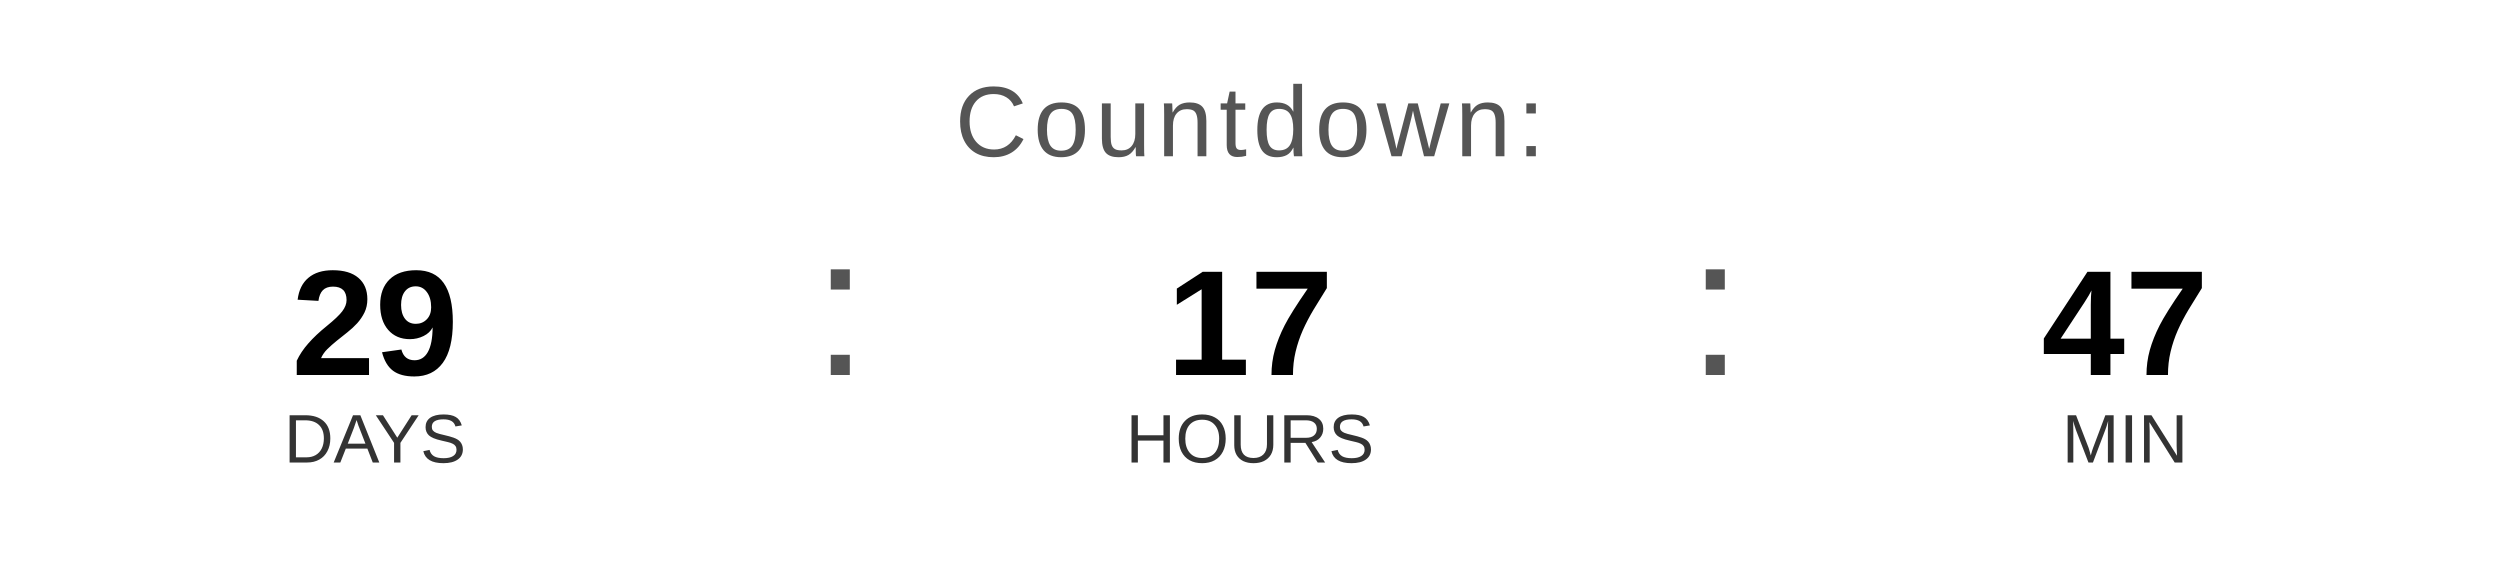
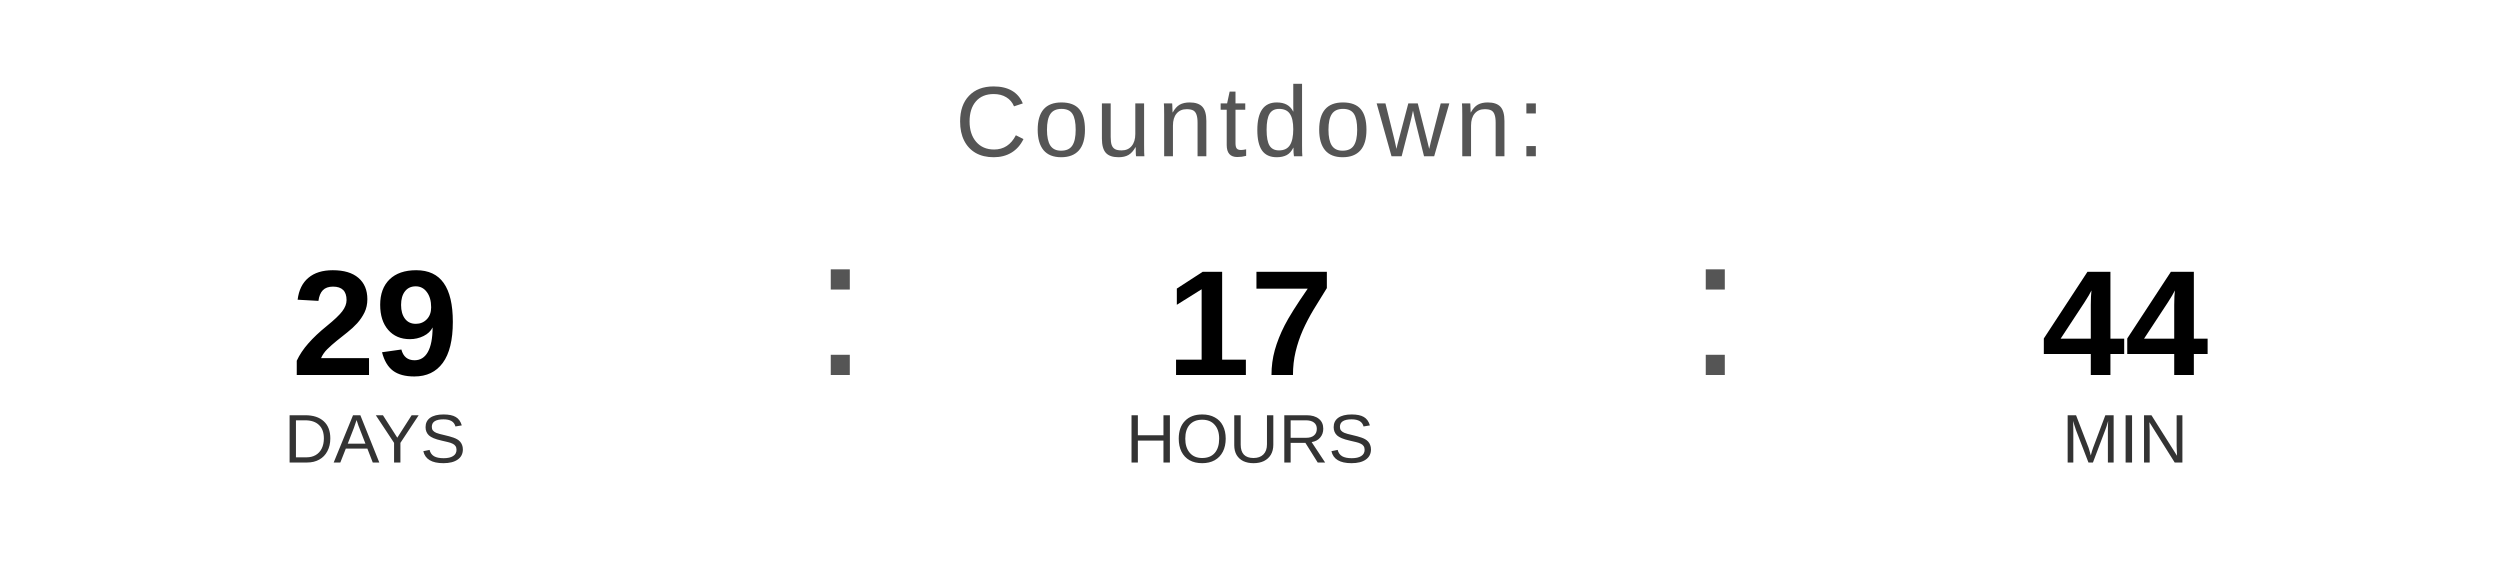
<svg xmlns="http://www.w3.org/2000/svg" width="400" height="90" viewBox="0 0 400 90">
  <text x="200" y="25" font-family="Arial, Helvetica, sans-serif" font-size="16" fill="#555555" text-anchor="middle" letter-spacing="1">
    Countdown:
  </text>
  <text x="60" y="60" font-family="Arial, Helvetica, sans-serif" font-size="24" font-weight="bold" fill="#000000" text-anchor="middle">29</text>
  <text x="60" y="74" font-family="Arial, Helvetica, sans-serif" font-size="11" fill="#333333" text-anchor="middle">DAYS</text>
  <text x="130" y="60" font-family="Arial, sans-serif" font-size="32" fill="#555555">:</text>
  <text x="200" y="60" font-family="Arial, Helvetica, sans-serif" font-size="24" font-weight="bold" fill="#000000" text-anchor="middle">17</text>
  <text x="200" y="74" font-family="Arial, Helvetica, sans-serif" font-size="11" fill="#333333" text-anchor="middle">HOURS</text>
  <text x="270" y="60" font-family="Arial, sans-serif" font-size="32" fill="#555555">:</text>
-   <text x="340" y="60" font-family="Arial, Helvetica, sans-serif" font-size="24" font-weight="bold" fill="#000000" text-anchor="middle">47</text>
+   <text x="340" y="60" font-family="Arial, Helvetica, sans-serif" font-size="24" font-weight="bold" fill="#000000" text-anchor="middle">44</text>
  <text x="340" y="74" font-family="Arial, Helvetica, sans-serif" font-size="11" fill="#333333" text-anchor="middle">MIN</text>
</svg>
